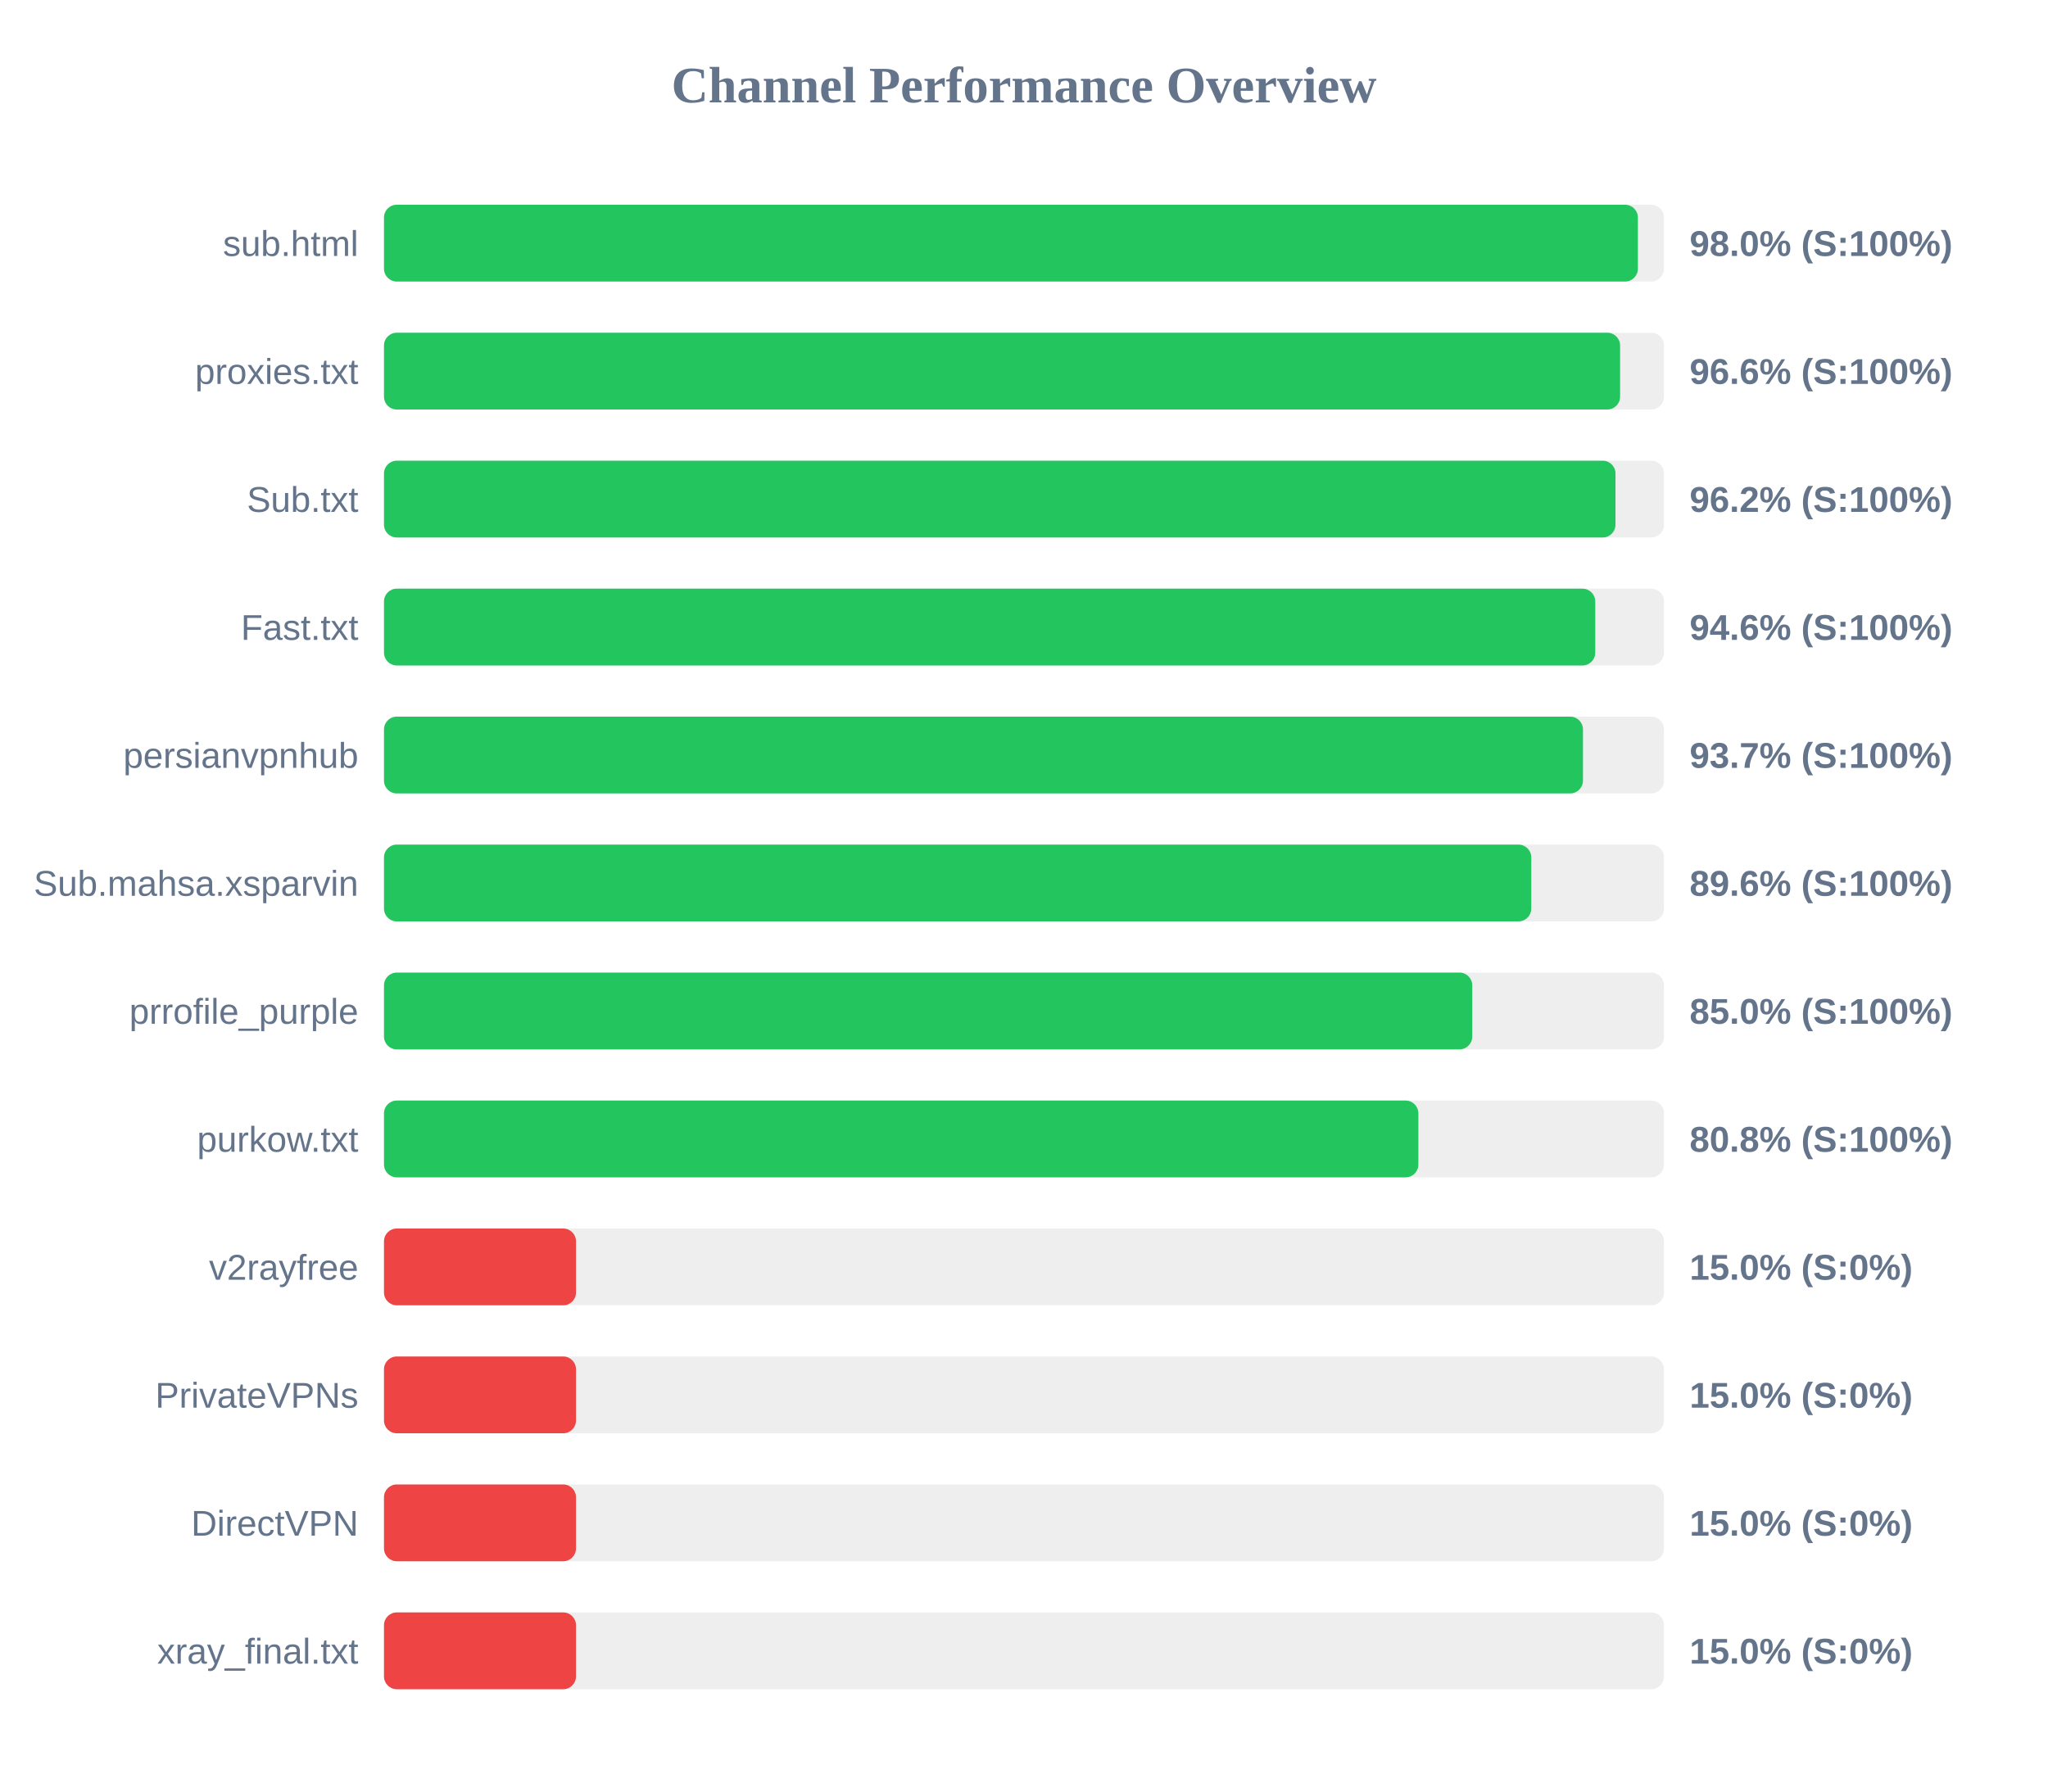
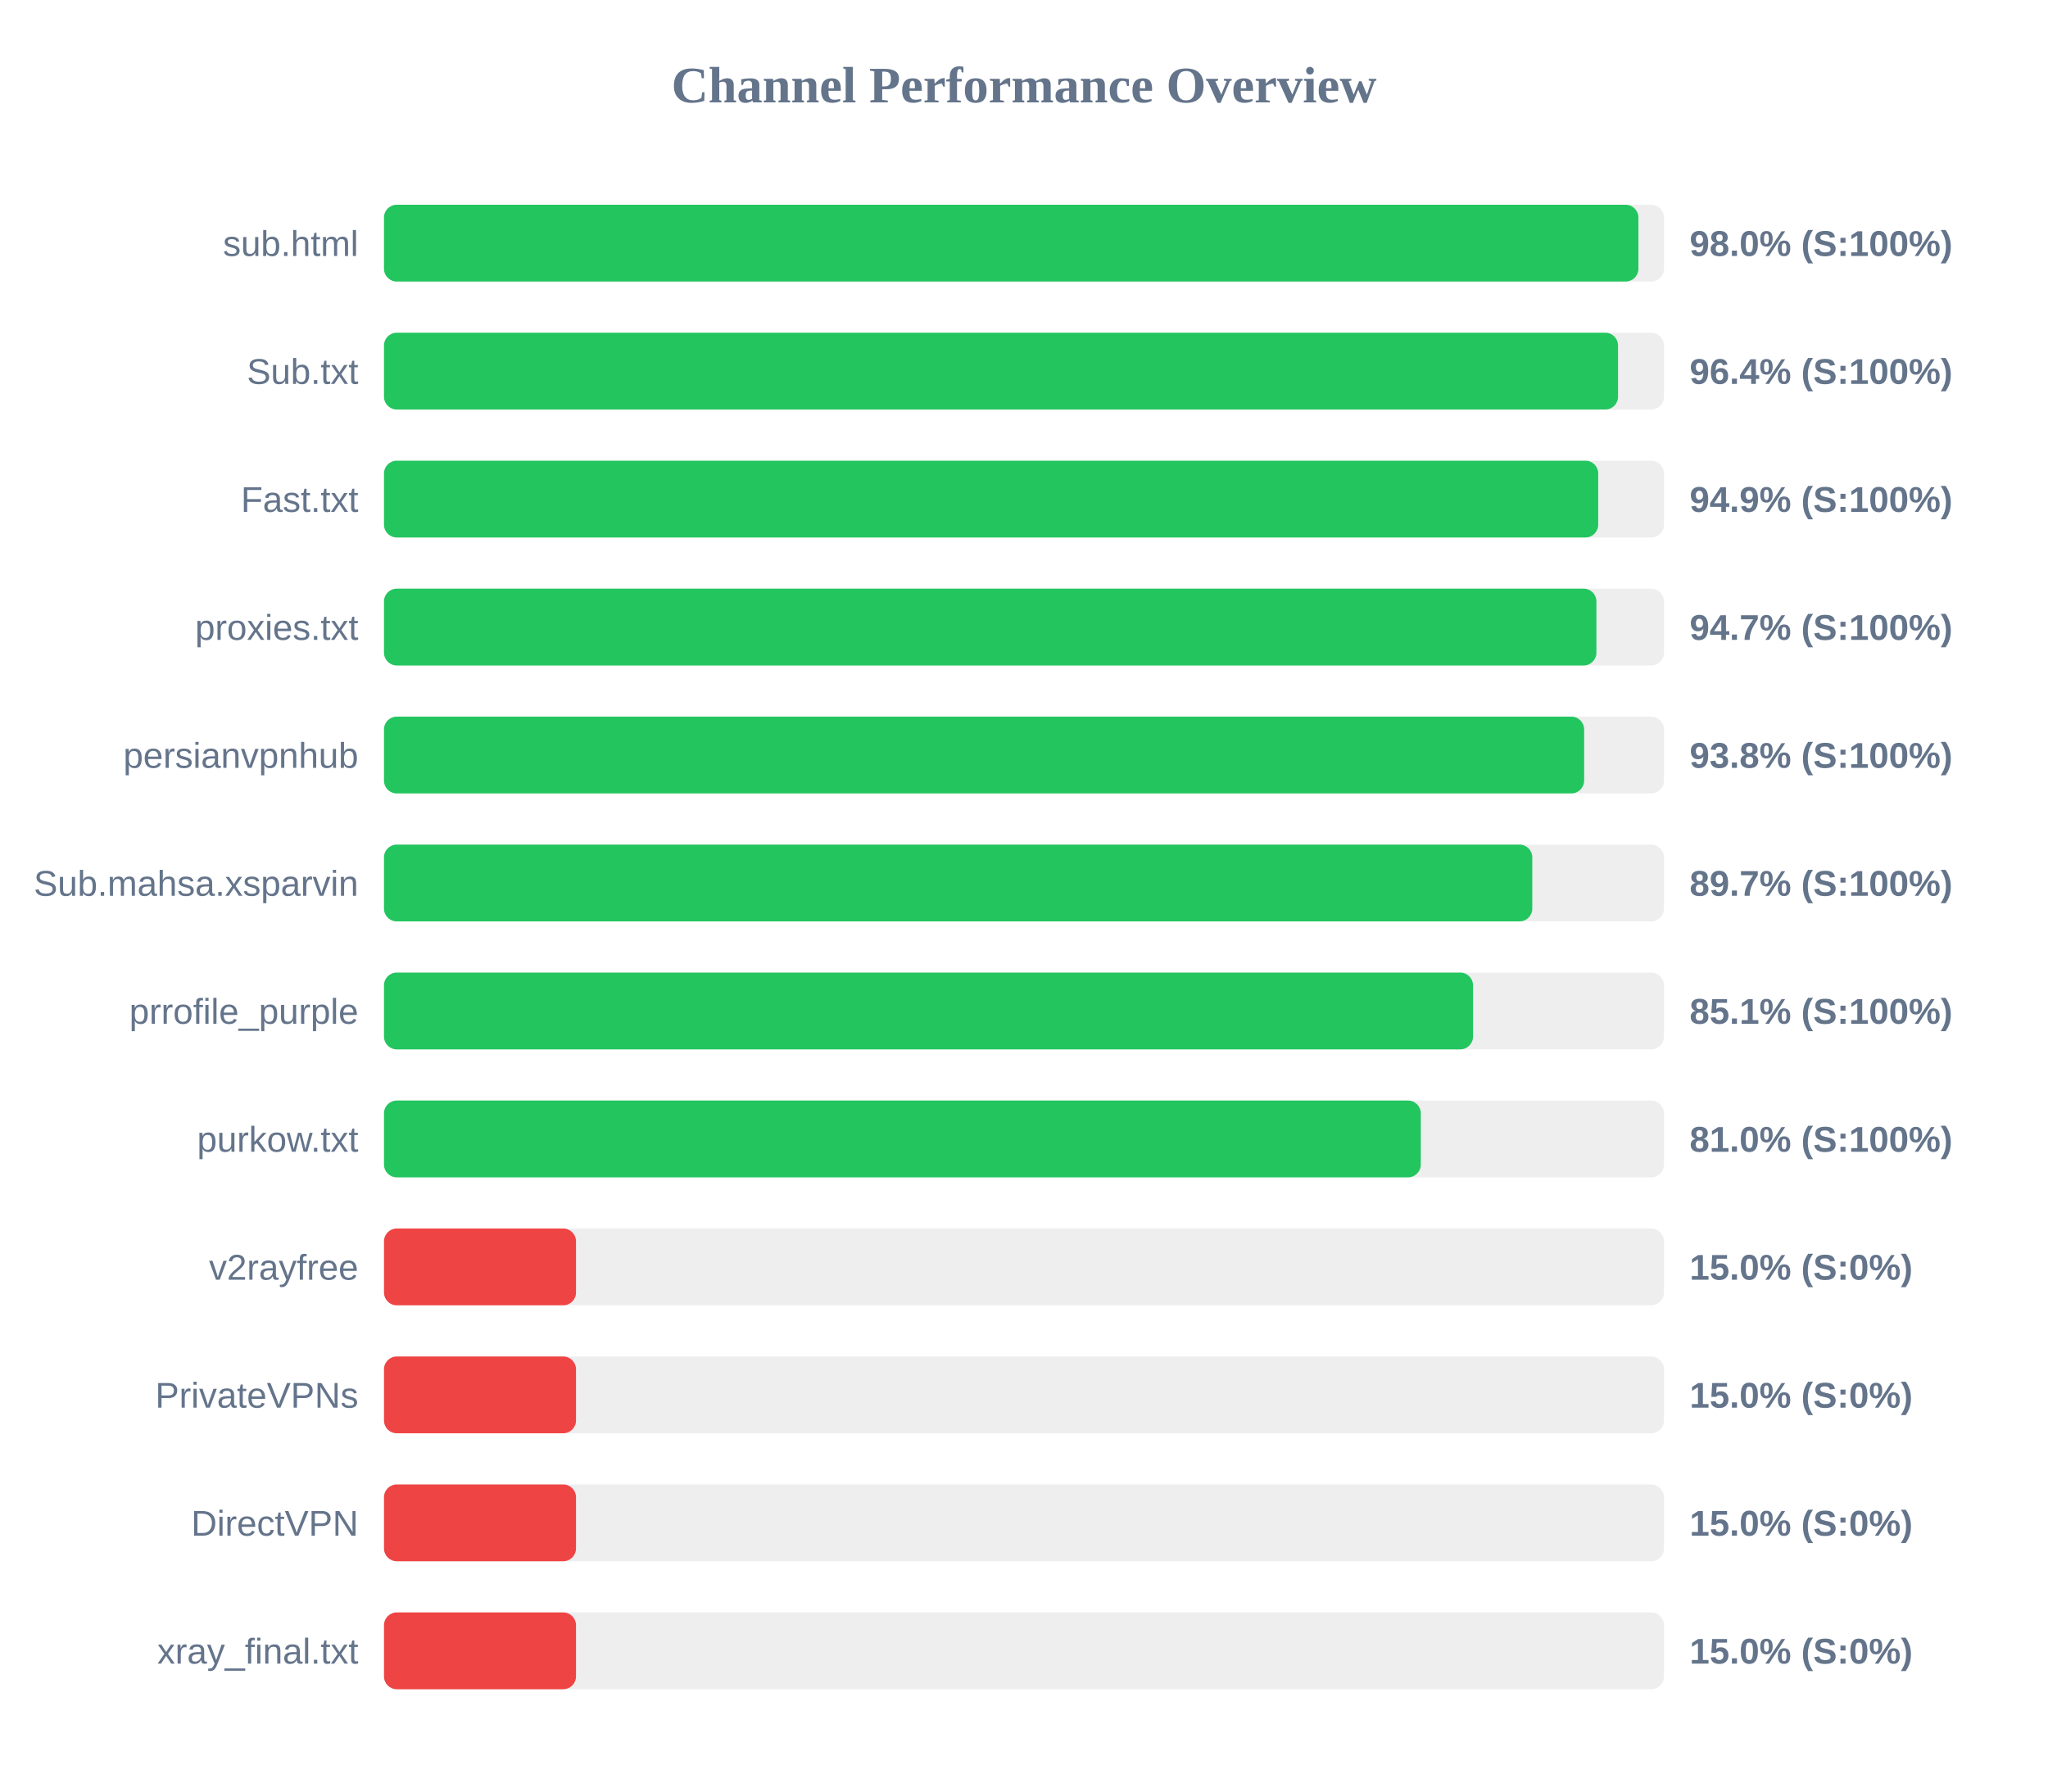
<svg xmlns="http://www.w3.org/2000/svg" width="800" height="700" version="1.1">
  <style>
        .row { font: 14px Arial; fill: #64748b; }
        .score { font: bold 14px Arial; fill: #64748b; }
    </style>
  <text x="400" y="40" text-anchor="middle" font-size="20px" font-weight="bold" fill="#64748b">Channel Performance Overview</text>
  <rect x="150" y="80" width="500" height="30" fill="#eee" rx="5" />
-   <rect x="150" y="80" width="489.8" height="30" fill="#22c55e" rx="5" />
+   <rect x="150" y="80" width="490.0" height="30" fill="#22c55e" rx="5" />
  <text x="140" y="100" text-anchor="end" class="row">sub.html</text>
  <text x="660" y="100" text-anchor="start" class="score">98.0% (S:100%)</text>
  <rect x="150" y="130" width="500" height="30" fill="#eee" rx="5" />
-   <rect x="150" y="130" width="482.85" height="30" fill="#22c55e" rx="5" />
-   <text x="140" y="150" text-anchor="end" class="row">proxies.txt</text>
-   <text x="660" y="150" text-anchor="start" class="score">96.6% (S:100%)</text>
+   <rect x="150" y="130" width="482.05" height="30" fill="#22c55e" rx="5" />
+   <text x="140" y="150" text-anchor="end" class="row">Sub.txt</text>
+   <text x="660" y="150" text-anchor="start" class="score">96.4% (S:100%)</text>
  <rect x="150" y="180" width="500" height="30" fill="#eee" rx="5" />
-   <rect x="150" y="180" width="481.05" height="30" fill="#22c55e" rx="5" />
-   <text x="140" y="200" text-anchor="end" class="row">Sub.txt</text>
-   <text x="660" y="200" text-anchor="start" class="score">96.2% (S:100%)</text>
+   <rect x="150" y="180" width="474.3" height="30" fill="#22c55e" rx="5" />
+   <text x="140" y="200" text-anchor="end" class="row">Fast.txt</text>
+   <text x="660" y="200" text-anchor="start" class="score">94.9% (S:100%)</text>
  <rect x="150" y="230" width="500" height="30" fill="#eee" rx="5" />
-   <rect x="150" y="230" width="473.15" height="30" fill="#22c55e" rx="5" />
-   <text x="140" y="250" text-anchor="end" class="row">Fast.txt</text>
-   <text x="660" y="250" text-anchor="start" class="score">94.6% (S:100%)</text>
+   <rect x="150" y="230" width="473.6" height="30" fill="#22c55e" rx="5" />
+   <text x="140" y="250" text-anchor="end" class="row">proxies.txt</text>
+   <text x="660" y="250" text-anchor="start" class="score">94.7% (S:100%)</text>
  <rect x="150" y="280" width="500" height="30" fill="#eee" rx="5" />
-   <rect x="150" y="280" width="468.35" height="30" fill="#22c55e" rx="5" />
+   <rect x="150" y="280" width="468.8" height="30" fill="#22c55e" rx="5" />
  <text x="140" y="300" text-anchor="end" class="row">persianvpnhub</text>
-   <text x="660" y="300" text-anchor="start" class="score">93.7% (S:100%)</text>
+   <text x="660" y="300" text-anchor="start" class="score">93.8% (S:100%)</text>
  <rect x="150" y="330" width="500" height="30" fill="#eee" rx="5" />
-   <rect x="150" y="330" width="448.15" height="30" fill="#22c55e" rx="5" />
+   <rect x="150" y="330" width="448.55" height="30" fill="#22c55e" rx="5" />
  <text x="140" y="350" text-anchor="end" class="row">Sub.mahsa.xsparvin</text>
-   <text x="660" y="350" text-anchor="start" class="score">89.6% (S:100%)</text>
+   <text x="660" y="350" text-anchor="start" class="score">89.7% (S:100%)</text>
  <rect x="150" y="380" width="500" height="30" fill="#eee" rx="5" />
-   <rect x="150" y="380" width="425.1" height="30" fill="#22c55e" rx="5" />
+   <rect x="150" y="380" width="425.4" height="30" fill="#22c55e" rx="5" />
  <text x="140" y="400" text-anchor="end" class="row">prrofile_purple</text>
-   <text x="660" y="400" text-anchor="start" class="score">85.0% (S:100%)</text>
+   <text x="660" y="400" text-anchor="start" class="score">85.1% (S:100%)</text>
  <rect x="150" y="430" width="500" height="30" fill="#eee" rx="5" />
-   <rect x="150" y="430" width="404.05" height="30" fill="#22c55e" rx="5" />
+   <rect x="150" y="430" width="405.0" height="30" fill="#22c55e" rx="5" />
  <text x="140" y="450" text-anchor="end" class="row">purkow.txt</text>
-   <text x="660" y="450" text-anchor="start" class="score">80.8% (S:100%)</text>
+   <text x="660" y="450" text-anchor="start" class="score">81.0% (S:100%)</text>
  <rect x="150" y="480" width="500" height="30" fill="#eee" rx="5" />
  <rect x="150" y="480" width="75.0" height="30" fill="#ef4444" rx="5" />
  <text x="140" y="500" text-anchor="end" class="row">v2rayfree</text>
  <text x="660" y="500" text-anchor="start" class="score">15.0% (S:0%)</text>
  <rect x="150" y="530" width="500" height="30" fill="#eee" rx="5" />
  <rect x="150" y="530" width="75.0" height="30" fill="#ef4444" rx="5" />
  <text x="140" y="550" text-anchor="end" class="row">PrivateVPNs</text>
  <text x="660" y="550" text-anchor="start" class="score">15.0% (S:0%)</text>
  <rect x="150" y="580" width="500" height="30" fill="#eee" rx="5" />
  <rect x="150" y="580" width="75.0" height="30" fill="#ef4444" rx="5" />
  <text x="140" y="600" text-anchor="end" class="row">DirectVPN</text>
  <text x="660" y="600" text-anchor="start" class="score">15.0% (S:0%)</text>
  <rect x="150" y="630" width="500" height="30" fill="#eee" rx="5" />
  <rect x="150" y="630" width="75.0" height="30" fill="#ef4444" rx="5" />
  <text x="140" y="650" text-anchor="end" class="row">xray_final.txt</text>
  <text x="660" y="650" text-anchor="start" class="score">15.0% (S:0%)</text>
</svg>
